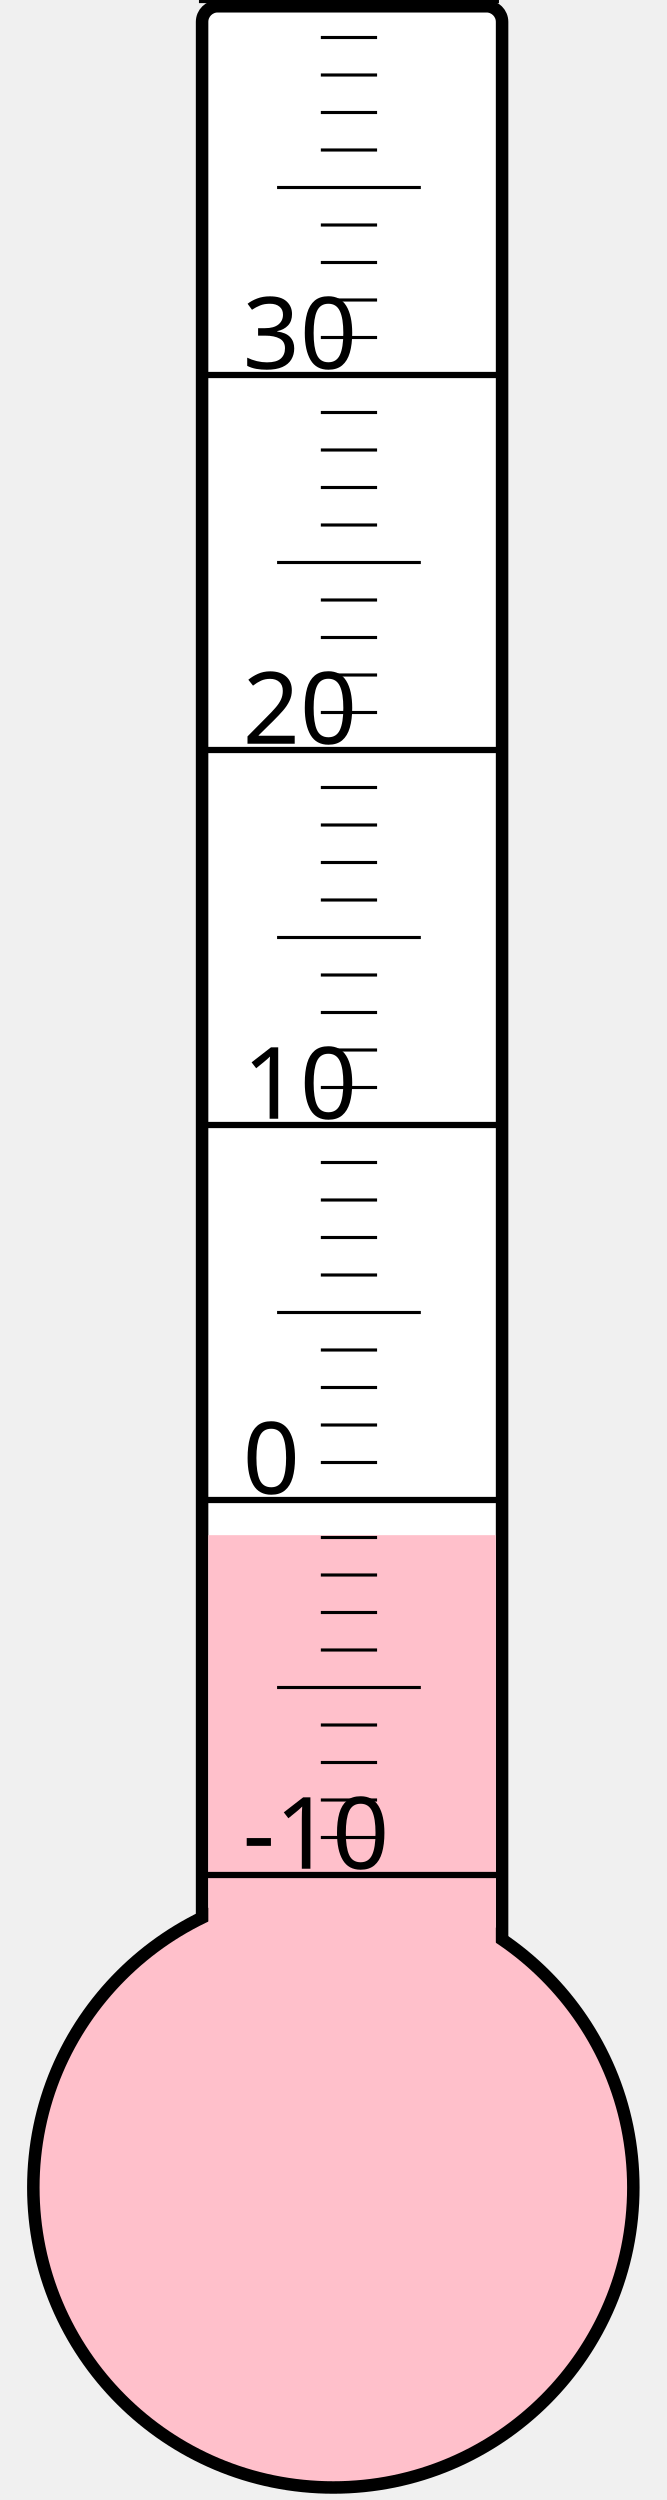
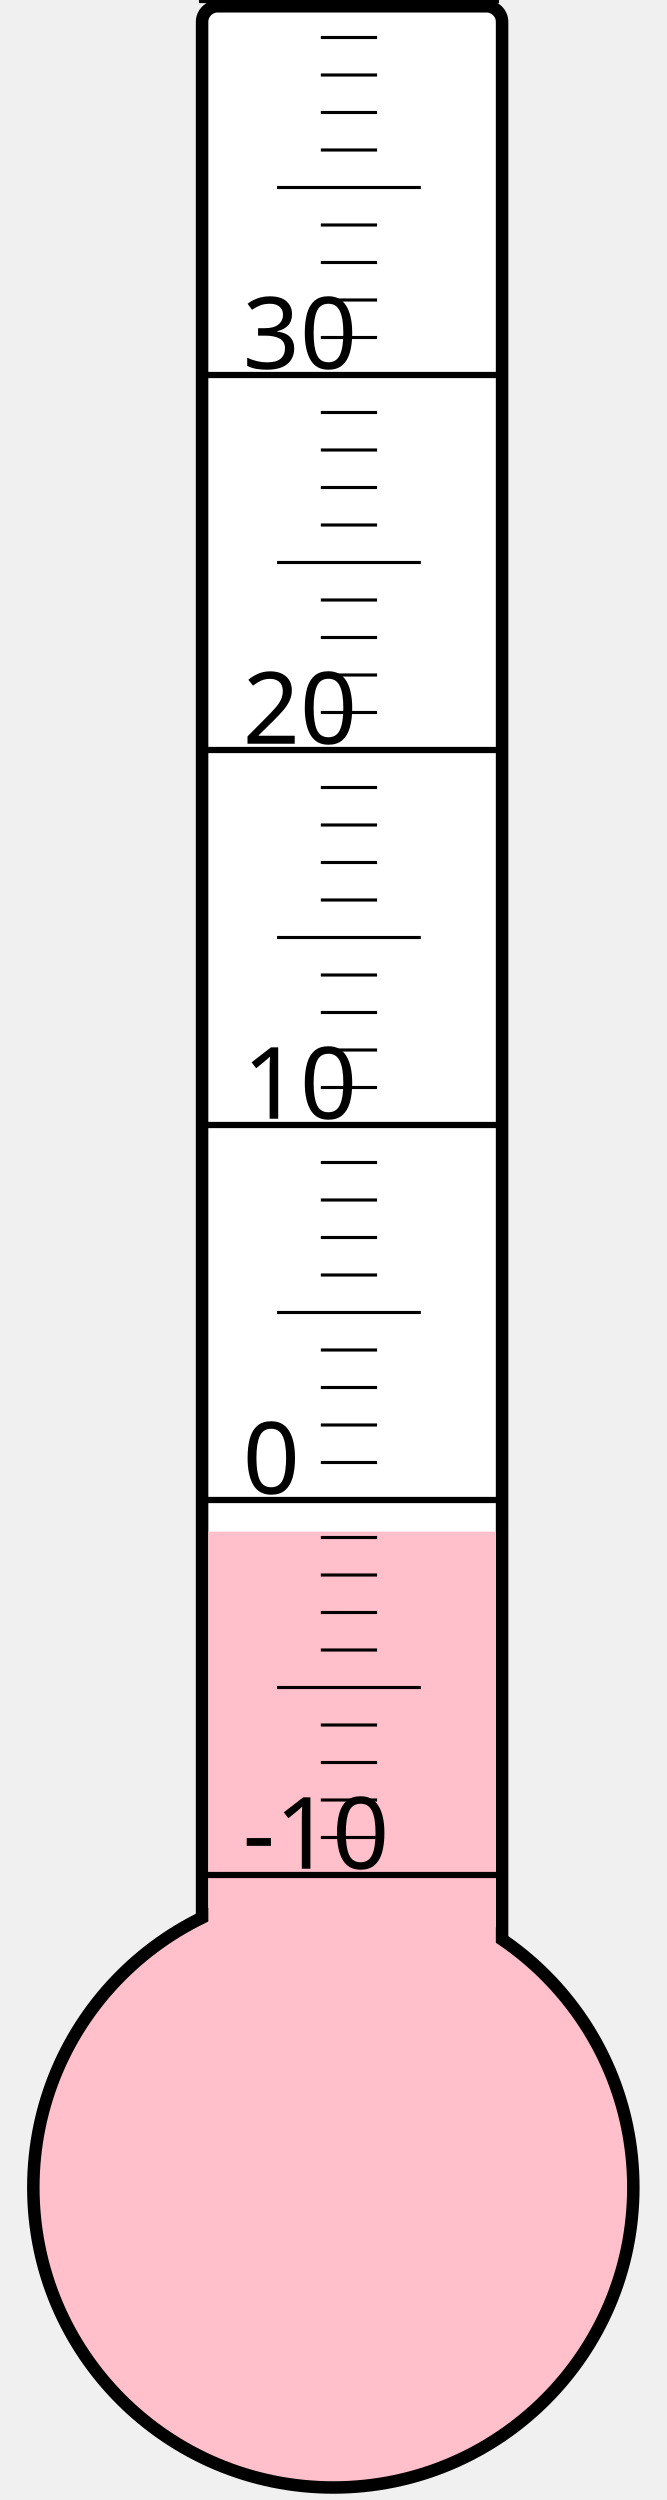
<svg xmlns="http://www.w3.org/2000/svg" width="40px" height="150px" viewBox="0 0 200 800">
  <rect width="200" height="800" x="0" y="0" style="fill: #ffffeb; fill-opacity: 0;" />
  <rect width="96" height="680" x="58" y="2" rx="5" ry="5" style="fill: white; fill-opacity: 1; stroke: black; stroke-width: 4;" />
  <circle cx="100" cy="700" r="96" style="fill: pink; stroke: black; stroke-width: 4;" />
-   <rect width="92" height="208.75" x="60" y="491.25" style="fill: pink; fill-opacity: 1; stroke-width: 0;" />
+   <rect width="92" height="209.875" x="60" y="490.125" style="fill: pink; fill-opacity: 1; stroke-width: 0;" />
  <text x="71" y="598" style="font-family: sans-serif; font-size: 24pt;">-10</text>
  <text x="71" y="478" style="font-family: sans-serif; font-size: 24pt;">0</text>
  <text x="71" y="358" style="font-family: sans-serif; font-size: 24pt;">10</text>
  <text x="71" y="238" style="font-family: sans-serif; font-size: 24pt;">20</text>
  <text x="71" y="118" style="font-family: sans-serif; font-size: 24pt;">30</text>
  <g style="stroke: black;">
    <line x1="57" y1="600" x2="153" y2="600" style="stroke-width: 2;" />
    <line x1="96" y1="588" x2="114" y2="588" style="stroke-width: 1;" />
    <line x1="96" y1="576" x2="114" y2="576" style="stroke-width: 1;" />
    <line x1="96" y1="564" x2="114" y2="564" style="stroke-width: 1;" />
    <line x1="96" y1="552" x2="114" y2="552" style="stroke-width: 1;" />
    <line x1="82" y1="540" x2="128" y2="540" style="stroke-width: 1;" />
    <line x1="96" y1="528" x2="114" y2="528" style="stroke-width: 1;" />
    <line x1="96" y1="516" x2="114" y2="516" style="stroke-width: 1;" />
    <line x1="96" y1="504" x2="114" y2="504" style="stroke-width: 1;" />
    <line x1="96" y1="492" x2="114" y2="492" style="stroke-width: 1;" />
    <line x1="57" y1="480" x2="153" y2="480" style="stroke-width: 2;" />
    <line x1="96" y1="468" x2="114" y2="468" style="stroke-width: 1;" />
    <line x1="96" y1="456" x2="114" y2="456" style="stroke-width: 1;" />
    <line x1="96" y1="444" x2="114" y2="444" style="stroke-width: 1;" />
    <line x1="96" y1="432" x2="114" y2="432" style="stroke-width: 1;" />
    <line x1="82" y1="420" x2="128" y2="420" style="stroke-width: 1;" />
    <line x1="96" y1="408" x2="114" y2="408" style="stroke-width: 1;" />
    <line x1="96" y1="396" x2="114" y2="396" style="stroke-width: 1;" />
    <line x1="96" y1="384" x2="114" y2="384" style="stroke-width: 1;" />
    <line x1="96" y1="372" x2="114" y2="372" style="stroke-width: 1;" />
    <line x1="57" y1="360" x2="153" y2="360" style="stroke-width: 2;" />
    <line x1="96" y1="348" x2="114" y2="348" style="stroke-width: 1;" />
    <line x1="96" y1="336" x2="114" y2="336" style="stroke-width: 1;" />
    <line x1="96" y1="324" x2="114" y2="324" style="stroke-width: 1;" />
    <line x1="96" y1="312" x2="114" y2="312" style="stroke-width: 1;" />
    <line x1="82" y1="300" x2="128" y2="300" style="stroke-width: 1;" />
    <line x1="96" y1="288" x2="114" y2="288" style="stroke-width: 1;" />
    <line x1="96" y1="276" x2="114" y2="276" style="stroke-width: 1;" />
    <line x1="96" y1="264" x2="114" y2="264" style="stroke-width: 1;" />
    <line x1="96" y1="252" x2="114" y2="252" style="stroke-width: 1;" />
    <line x1="57" y1="240" x2="153" y2="240" style="stroke-width: 2;" />
    <line x1="96" y1="228" x2="114" y2="228" style="stroke-width: 1;" />
    <line x1="96" y1="216" x2="114" y2="216" style="stroke-width: 1;" />
    <line x1="96" y1="204" x2="114" y2="204" style="stroke-width: 1;" />
    <line x1="96" y1="192" x2="114" y2="192" style="stroke-width: 1;" />
    <line x1="82" y1="180" x2="128" y2="180" style="stroke-width: 1;" />
    <line x1="96" y1="168" x2="114" y2="168" style="stroke-width: 1;" />
    <line x1="96" y1="156" x2="114" y2="156" style="stroke-width: 1;" />
    <line x1="96" y1="144" x2="114" y2="144" style="stroke-width: 1;" />
    <line x1="96" y1="132" x2="114" y2="132" style="stroke-width: 1;" />
    <line x1="57" y1="120" x2="153" y2="120" style="stroke-width: 2;" />
    <line x1="96" y1="108" x2="114" y2="108" style="stroke-width: 1;" />
    <line x1="96" y1="96" x2="114" y2="96" style="stroke-width: 1;" />
    <line x1="96" y1="84" x2="114" y2="84" style="stroke-width: 1;" />
    <line x1="96" y1="72" x2="114" y2="72" style="stroke-width: 1;" />
    <line x1="82" y1="60" x2="128" y2="60" style="stroke-width: 1;" />
    <line x1="96" y1="48" x2="114" y2="48" style="stroke-width: 1;" />
    <line x1="96" y1="36" x2="114" y2="36" style="stroke-width: 1;" />
    <line x1="96" y1="24" x2="114" y2="24" style="stroke-width: 1;" />
    <line x1="96" y1="12" x2="114" y2="12" style="stroke-width: 1;" />
    <line x1="57" y1="0" x2="153" y2="0" style="stroke-width: 2;" />
  </g>
</svg>
